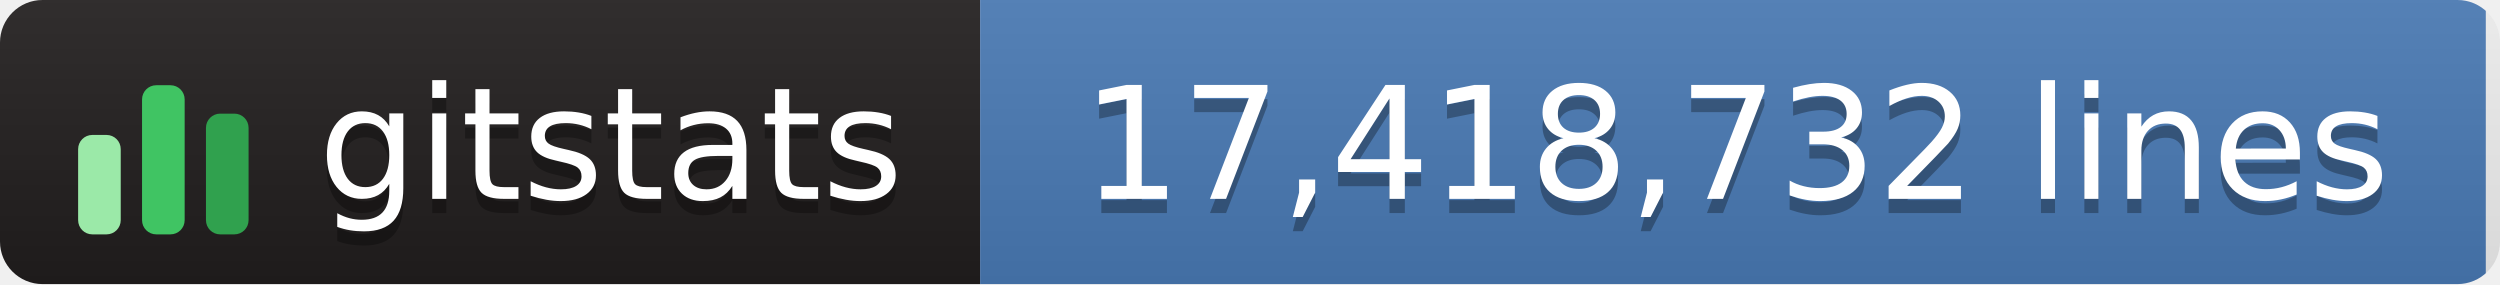
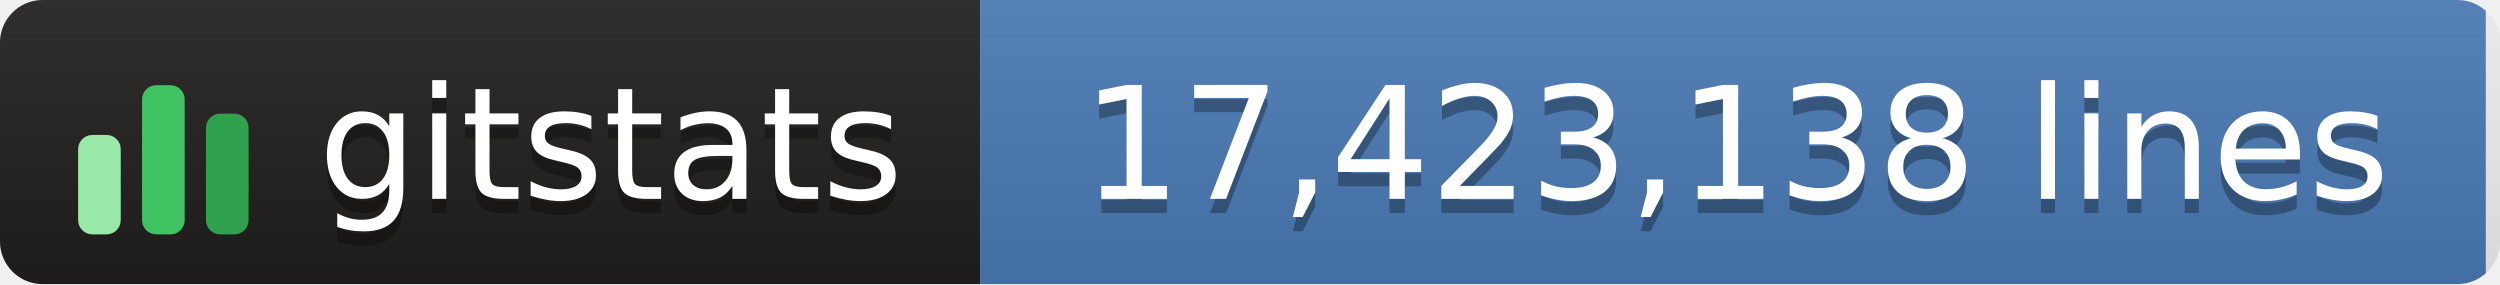
- <svg xmlns="http://www.w3.org/2000/svg" width="176" height="20" role="img" aria-label="gitstats: 17,418,732 lines">
+ <svg xmlns="http://www.w3.org/2000/svg" width="176" height="20" role="img" aria-label="gitstats: 17,423,138 lines">
  <linearGradient id="s" x2="0" y2="100%">
    <stop offset="0" stop-color="#bbb" stop-opacity=".1" />
    <stop offset="1" stop-opacity=".1" />
  </linearGradient>
  <clipPath id="r">
    <rect width="176" height="20" rx="3" fill="#fff" />
  </clipPath>
  <g clip-path="url(#r)">
    <rect width="69" height="20" fill="#211e1e" />
    <rect x="69" width="106" height="20" fill="#4a7ab5" />
    <rect width="176" height="20" fill="url(#s)" />
  </g>
  <g transform="translate(5,3.5)">
    <rect x="0.5" y="6.0" width="3" height="7.0" rx="1" fill="#9be9a8" />
    <rect x="5.0" y="2.5" width="3" height="10.5" rx="1" fill="#40c463" />
    <rect x="9.5" y="4.5" width="3" height="8.5" rx="1" fill="#30a14e" />
  </g>
  <g fill="#fff" text-anchor="middle" font-family="Verdana,Geneva,DejaVu Sans,sans-serif" text-rendering="geometricPrecision" font-size="110">
    <text aria-hidden="true" x="430" y="150" fill="#010101" fill-opacity=".3" transform="scale(.1)" textLength="420">gitstats</text>
    <text x="430" y="140" transform="scale(.1)" textLength="420">gitstats</text>
-     <text aria-hidden="true" x="1222" y="150" fill="#010101" fill-opacity=".3" transform="scale(.1)" textLength="955">17,418,732 lines</text>
-     <text x="1222" y="140" transform="scale(.1)" textLength="955">17,418,732 lines</text>
+     <text aria-hidden="true" x="1222" y="150" fill="#010101" fill-opacity=".3" transform="scale(.1)" textLength="955">17,423,138 lines</text>
+     <text x="1222" y="140" transform="scale(.1)" textLength="955">17,423,138 lines</text>
  </g>
</svg>
